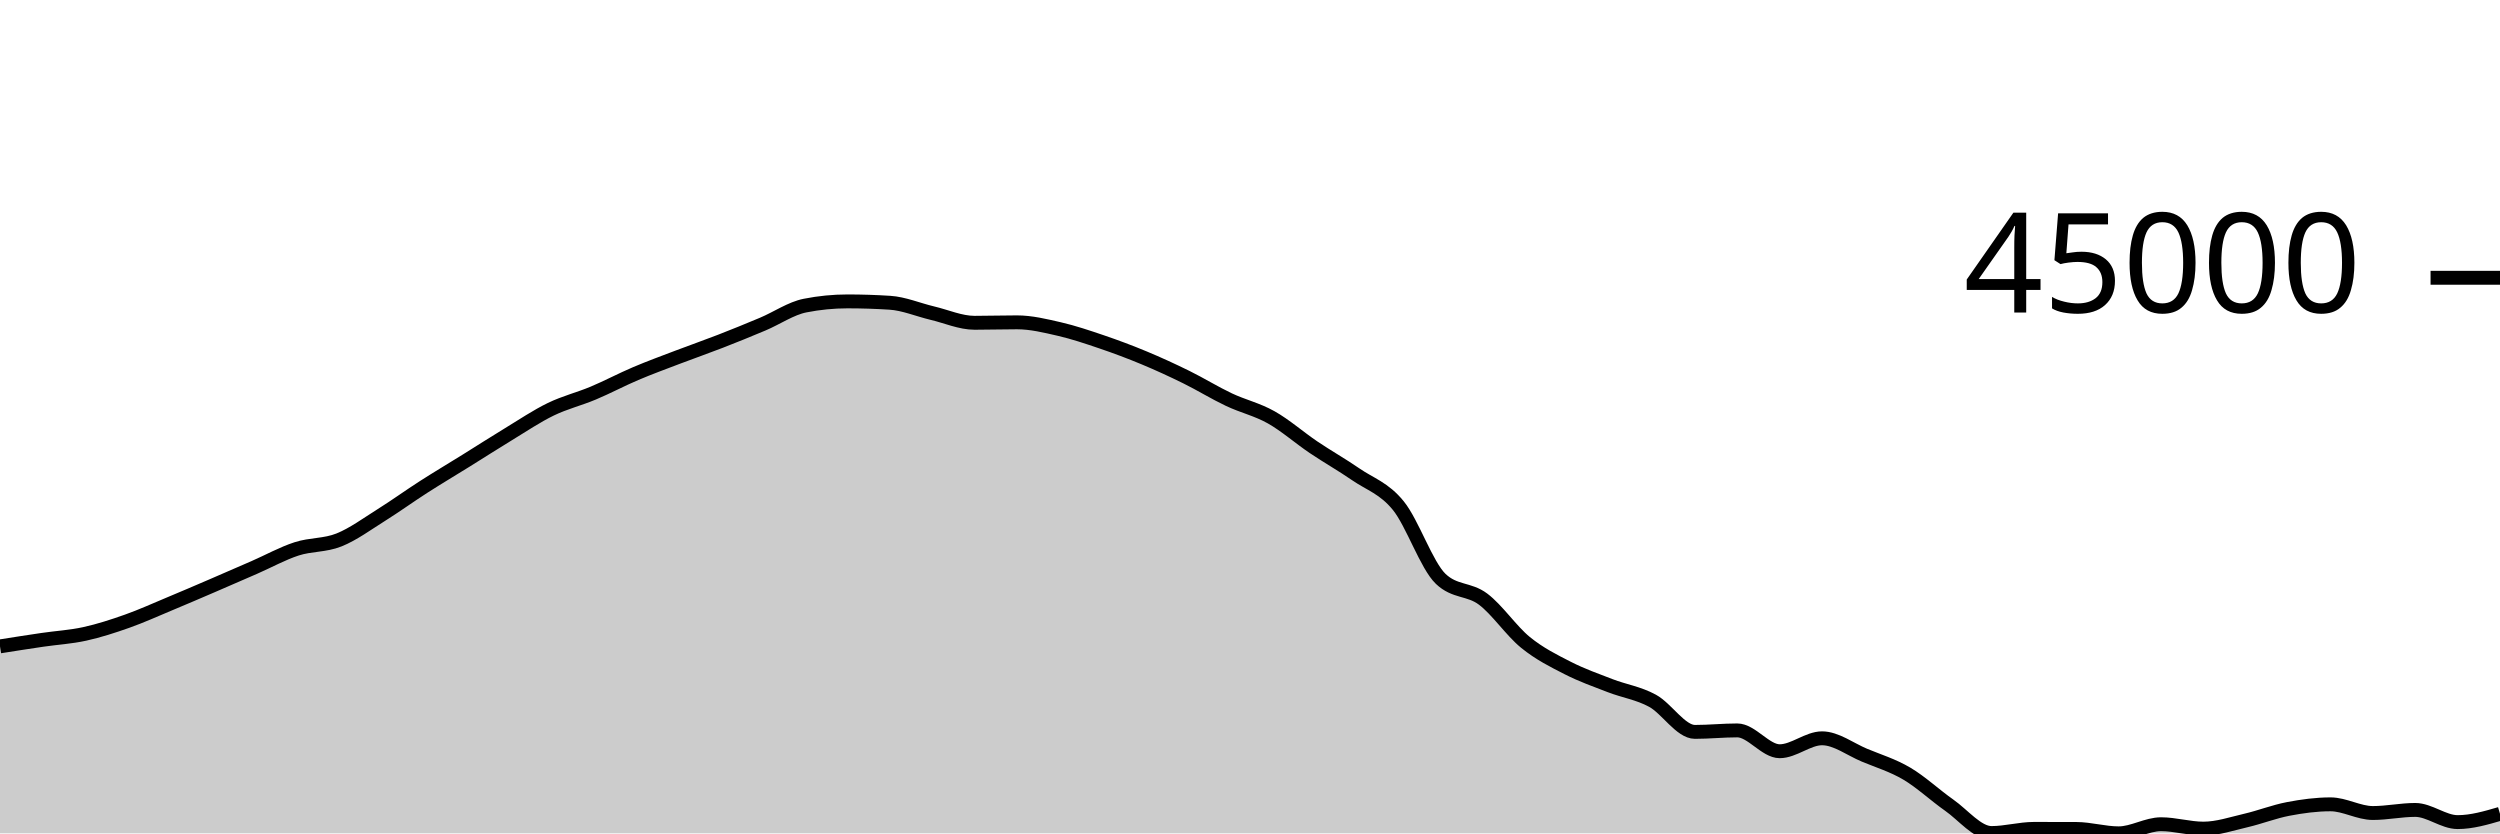
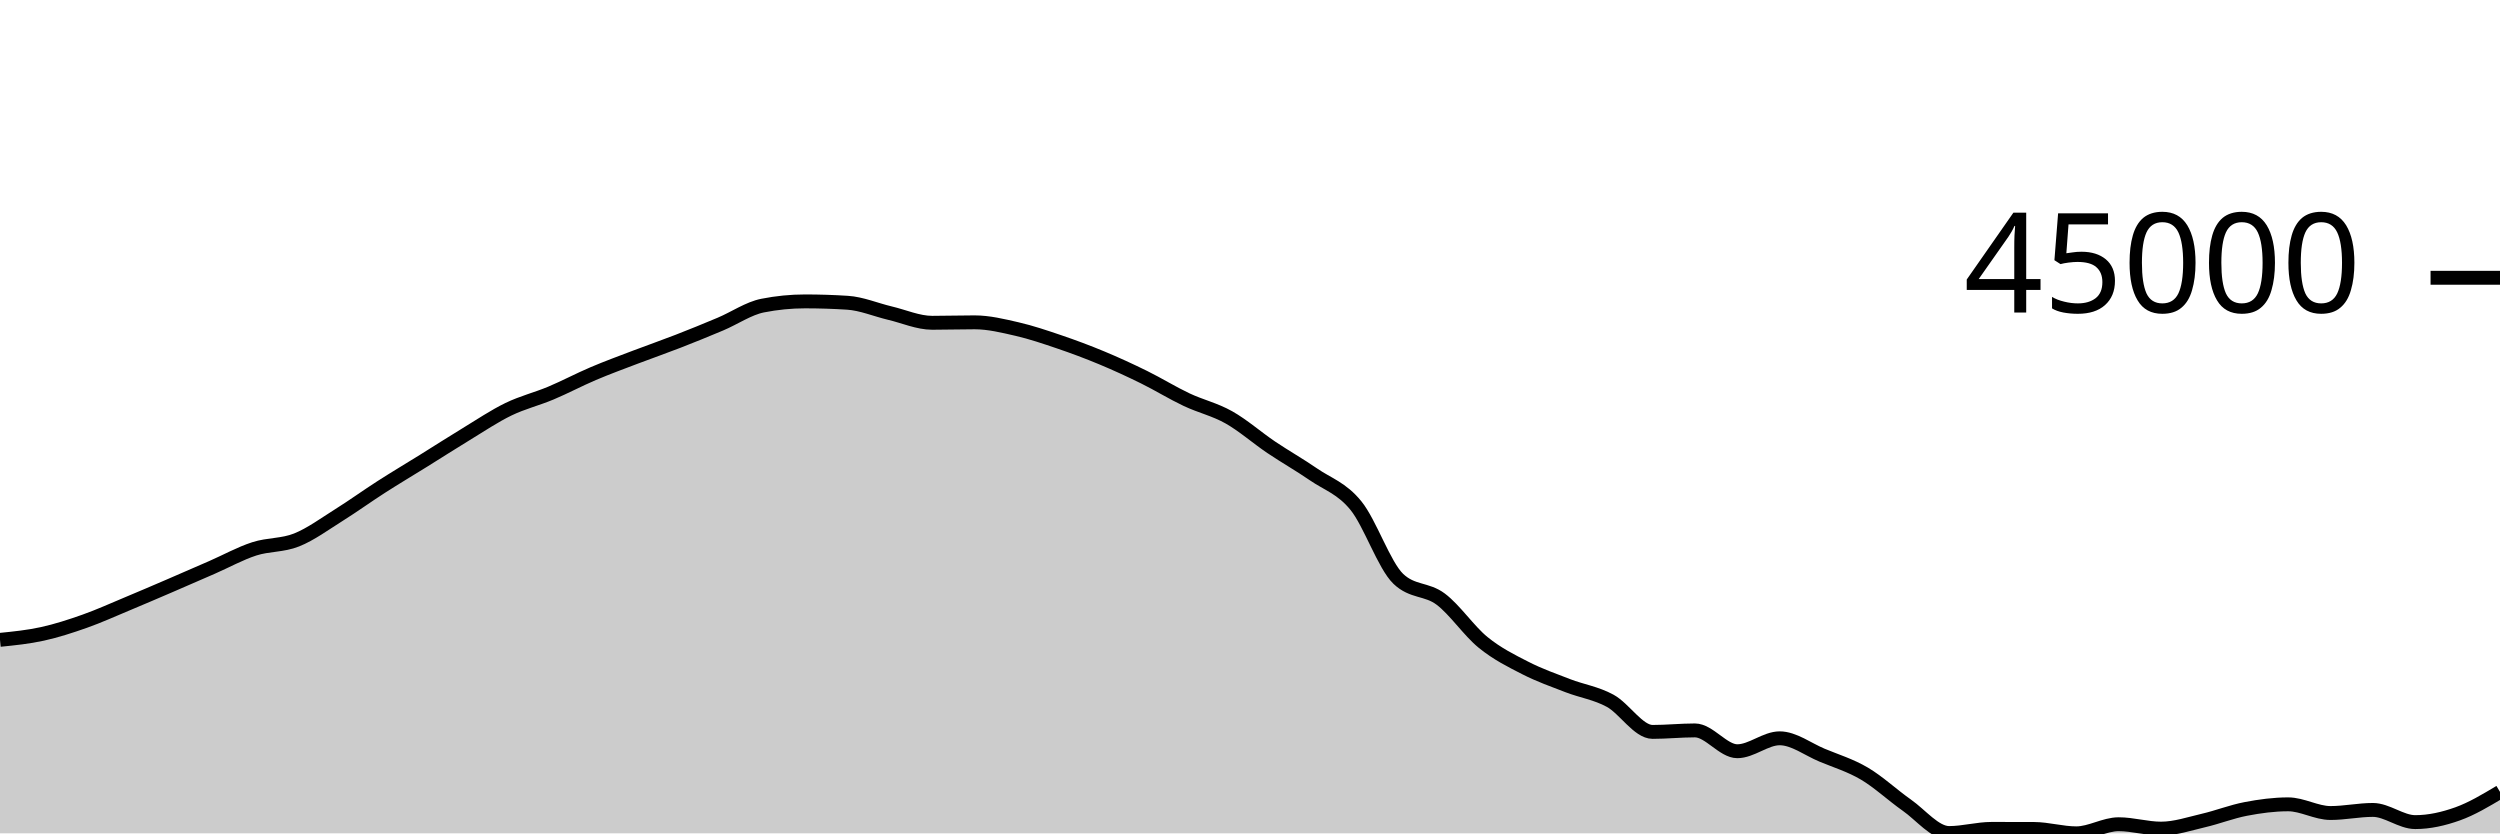
<svg xmlns="http://www.w3.org/2000/svg" viewBox="0 0 180 60">
  <g transform="translate(0,20)">
-     <path class="area" fill="rgba(0, 0, 0, 0.2)" d="M0,26.539C1.017,26.378,2.034,26.218,3.051,26.069C4.068,25.919,5.085,25.864,6.102,25.64C7.119,25.417,8.136,25.087,9.153,24.727C10.169,24.368,11.186,23.905,12.203,23.481C13.22,23.057,14.237,22.62,15.254,22.183C16.271,21.746,17.288,21.303,18.305,20.859C19.322,20.415,20.339,19.849,21.356,19.519C22.373,19.188,23.39,19.283,24.407,18.876C25.424,18.469,26.441,17.717,27.458,17.08C28.475,16.443,29.492,15.707,30.508,15.055C31.525,14.403,32.542,13.799,33.559,13.167C34.576,12.535,35.593,11.879,36.61,11.262C37.627,10.644,38.644,9.958,39.661,9.465C40.678,8.972,41.695,8.73,42.712,8.303C43.729,7.876,44.746,7.333,45.763,6.901C46.78,6.468,47.797,6.098,48.814,5.71C49.831,5.322,50.847,4.97,51.864,4.574C52.881,4.179,53.898,3.766,54.915,3.337C55.932,2.909,56.949,2.202,57.966,2.002C58.983,1.801,60,1.7,61.017,1.7C62.034,1.7,63.051,1.733,64.068,1.798C65.085,1.863,66.102,2.302,67.119,2.543C68.136,2.783,69.153,3.241,70.169,3.241C71.186,3.241,72.203,3.208,73.22,3.208C74.237,3.208,75.254,3.457,76.271,3.691C77.288,3.926,78.305,4.27,79.322,4.615C80.339,4.961,81.356,5.341,82.373,5.765C83.39,6.188,84.407,6.656,85.424,7.157C86.441,7.658,87.458,8.289,88.475,8.77C89.492,9.252,90.508,9.475,91.525,10.047C92.542,10.619,93.559,11.516,94.576,12.202C95.593,12.887,96.61,13.459,97.627,14.159C98.644,14.859,99.661,15.151,100.678,16.404C101.695,17.657,102.712,20.705,103.729,21.677C104.746,22.649,105.763,22.373,106.78,23.135C107.797,23.898,108.814,25.423,109.831,26.25C110.847,27.078,111.864,27.58,112.881,28.099C113.898,28.619,114.915,28.975,115.932,29.368C116.949,29.761,117.966,29.902,118.983,30.456C120,31.011,121.017,32.696,122.034,32.696C123.051,32.696,124.068,32.589,125.085,32.589C126.102,32.589,127.119,34.089,128.136,34.089C129.153,34.089,130.169,33.158,131.186,33.158C132.203,33.158,133.22,33.948,134.237,34.372C135.254,34.796,136.271,35.101,137.288,35.7C138.305,36.3,139.322,37.256,140.339,37.969C141.356,38.682,142.373,39.978,143.39,39.978C144.407,39.978,145.424,39.68,146.441,39.68C147.458,39.68,148.475,39.682,149.492,39.685C150.508,39.689,151.525,40,152.542,40C153.559,40,154.576,39.345,155.593,39.345C156.61,39.345,157.627,39.661,158.644,39.661C159.661,39.661,160.678,39.313,161.695,39.077C162.712,38.841,163.729,38.438,164.746,38.244C165.763,38.049,166.78,37.912,167.797,37.912C168.814,37.912,169.831,38.537,170.847,38.537C171.864,38.537,172.881,38.315,173.898,38.315C174.915,38.315,175.932,39.192,176.949,39.192C177.966,39.192,178.983,38.894,180,38.597L180,40C178.983,40,177.966,40,176.949,40C175.932,40,174.915,40,173.898,40C172.881,40,171.864,40,170.847,40C169.831,40,168.814,40,167.797,40C166.78,40,165.763,40,164.746,40C163.729,40,162.712,40,161.695,40C160.678,40,159.661,40,158.644,40C157.627,40,156.61,40,155.593,40C154.576,40,153.559,40,152.542,40C151.525,40,150.508,40,149.492,40C148.475,40,147.458,40,146.441,40C145.424,40,144.407,40,143.39,40C142.373,40,141.356,40,140.339,40C139.322,40,138.305,40,137.288,40C136.271,40,135.254,40,134.237,40C133.22,40,132.203,40,131.186,40C130.169,40,129.153,40,128.136,40C127.119,40,126.102,40,125.085,40C124.068,40,123.051,40,122.034,40C121.017,40,120,40,118.983,40C117.966,40,116.949,40,115.932,40C114.915,40,113.898,40,112.881,40C111.864,40,110.847,40,109.831,40C108.814,40,107.797,40,106.78,40C105.763,40,104.746,40,103.729,40C102.712,40,101.695,40,100.678,40C99.661,40,98.644,40,97.627,40C96.61,40,95.593,40,94.576,40C93.559,40,92.542,40,91.525,40C90.508,40,89.492,40,88.475,40C87.458,40,86.441,40,85.424,40C84.407,40,83.39,40,82.373,40C81.356,40,80.339,40,79.322,40C78.305,40,77.288,40,76.271,40C75.254,40,74.237,40,73.22,40C72.203,40,71.186,40,70.169,40C69.153,40,68.136,40,67.119,40C66.102,40,65.085,40,64.068,40C63.051,40,62.034,40,61.017,40C60,40,58.983,40,57.966,40C56.949,40,55.932,40,54.915,40C53.898,40,52.881,40,51.864,40C50.847,40,49.831,40,48.814,40C47.797,40,46.78,40,45.763,40C44.746,40,43.729,40,42.712,40C41.695,40,40.678,40,39.661,40C38.644,40,37.627,40,36.61,40C35.593,40,34.576,40,33.559,40C32.542,40,31.525,40,30.508,40C29.492,40,28.475,40,27.458,40C26.441,40,25.424,40,24.407,40C23.39,40,22.373,40,21.356,40C20.339,40,19.322,40,18.305,40C17.288,40,16.271,40,15.254,40C14.237,40,13.22,40,12.203,40C11.186,40,10.169,40,9.153,40C8.136,40,7.119,40,6.102,40C5.085,40,4.068,40,3.051,40C2.034,40,1.017,40,0,40Z" />
-     <path class="line" stroke="black" fill="none" d="M0,26.539C1.017,26.378,2.034,26.218,3.051,26.069C4.068,25.919,5.085,25.864,6.102,25.64C7.119,25.417,8.136,25.087,9.153,24.727C10.169,24.368,11.186,23.905,12.203,23.481C13.22,23.057,14.237,22.62,15.254,22.183C16.271,21.746,17.288,21.303,18.305,20.859C19.322,20.415,20.339,19.849,21.356,19.519C22.373,19.188,23.39,19.283,24.407,18.876C25.424,18.469,26.441,17.717,27.458,17.08C28.475,16.443,29.492,15.707,30.508,15.055C31.525,14.403,32.542,13.799,33.559,13.167C34.576,12.535,35.593,11.879,36.61,11.262C37.627,10.644,38.644,9.958,39.661,9.465C40.678,8.972,41.695,8.73,42.712,8.303C43.729,7.876,44.746,7.333,45.763,6.901C46.78,6.468,47.797,6.098,48.814,5.71C49.831,5.322,50.847,4.97,51.864,4.574C52.881,4.179,53.898,3.766,54.915,3.337C55.932,2.909,56.949,2.202,57.966,2.002C58.983,1.801,60,1.7,61.017,1.7C62.034,1.7,63.051,1.733,64.068,1.798C65.085,1.863,66.102,2.302,67.119,2.543C68.136,2.783,69.153,3.241,70.169,3.241C71.186,3.241,72.203,3.208,73.22,3.208C74.237,3.208,75.254,3.457,76.271,3.691C77.288,3.926,78.305,4.27,79.322,4.615C80.339,4.961,81.356,5.341,82.373,5.765C83.39,6.188,84.407,6.656,85.424,7.157C86.441,7.658,87.458,8.289,88.475,8.77C89.492,9.252,90.508,9.475,91.525,10.047C92.542,10.619,93.559,11.516,94.576,12.202C95.593,12.887,96.61,13.459,97.627,14.159C98.644,14.859,99.661,15.151,100.678,16.404C101.695,17.657,102.712,20.705,103.729,21.677C104.746,22.649,105.763,22.373,106.78,23.135C107.797,23.898,108.814,25.423,109.831,26.25C110.847,27.078,111.864,27.58,112.881,28.099C113.898,28.619,114.915,28.975,115.932,29.368C116.949,29.761,117.966,29.902,118.983,30.456C120,31.011,121.017,32.696,122.034,32.696C123.051,32.696,124.068,32.589,125.085,32.589C126.102,32.589,127.119,34.089,128.136,34.089C129.153,34.089,130.169,33.158,131.186,33.158C132.203,33.158,133.22,33.948,134.237,34.372C135.254,34.796,136.271,35.101,137.288,35.7C138.305,36.3,139.322,37.256,140.339,37.969C141.356,38.682,142.373,39.978,143.39,39.978C144.407,39.978,145.424,39.68,146.441,39.68C147.458,39.68,148.475,39.682,149.492,39.685C150.508,39.689,151.525,40,152.542,40C153.559,40,154.576,39.345,155.593,39.345C156.61,39.345,157.627,39.661,158.644,39.661C159.661,39.661,160.678,39.313,161.695,39.077C162.712,38.841,163.729,38.438,164.746,38.244C165.763,38.049,166.78,37.912,167.797,37.912C168.814,37.912,169.831,38.537,170.847,38.537C171.864,38.537,172.881,38.315,173.898,38.315C174.915,38.315,175.932,39.192,176.949,39.192C177.966,39.192,178.983,38.894,180,38.597" />
+     <path class="area" fill="rgba(0, 0, 0, 0.2)" d="M0,26.069C1.017,25.966,2.034,25.864,3.051,25.64C4.068,25.417,5.085,25.087,6.102,24.727C7.119,24.367,8.136,23.905,9.153,23.481C10.169,23.057,11.186,22.62,12.203,22.183C13.22,21.746,14.237,21.302,15.254,20.858C16.271,20.414,17.288,19.849,18.305,19.519C19.322,19.189,20.339,19.283,21.356,18.876C22.373,18.469,23.39,17.717,24.407,17.08C25.424,16.443,26.441,15.707,27.458,15.055C28.475,14.403,29.492,13.799,30.508,13.167C31.525,12.535,32.542,11.879,33.559,11.262C34.576,10.644,35.593,9.958,36.61,9.465C37.627,8.972,38.644,8.73,39.661,8.303C40.678,7.876,41.695,7.333,42.712,6.901C43.729,6.468,44.746,6.097,45.763,5.709C46.78,5.322,47.797,4.97,48.814,4.574C49.831,4.179,50.847,3.766,51.864,3.337C52.881,2.909,53.898,2.202,54.915,2.002C55.932,1.801,56.949,1.7,57.966,1.7C58.983,1.7,60,1.733,61.017,1.798C62.034,1.863,63.051,2.302,64.068,2.543C65.085,2.783,66.102,3.241,67.119,3.241C68.136,3.241,69.153,3.208,70.169,3.208C71.186,3.208,72.203,3.457,73.22,3.691C74.237,3.926,75.254,4.27,76.271,4.616C77.288,4.962,78.305,5.341,79.322,5.765C80.339,6.188,81.356,6.656,82.373,7.157C83.39,7.658,84.407,8.289,85.424,8.77C86.441,9.252,87.458,9.475,88.475,10.047C89.492,10.619,90.508,11.516,91.525,12.202C92.542,12.887,93.559,13.459,94.576,14.159C95.593,14.859,96.61,15.151,97.627,16.404C98.644,17.657,99.661,20.705,100.678,21.677C101.695,22.649,102.712,22.373,103.729,23.135C104.746,23.898,105.763,25.423,106.78,26.25C107.797,27.078,108.814,27.58,109.831,28.099C110.847,28.619,111.864,28.975,112.881,29.368C113.898,29.761,114.915,29.902,115.932,30.456C116.949,31.011,117.966,32.697,118.983,32.697C120,32.697,121.017,32.589,122.034,32.589C123.051,32.589,124.068,34.089,125.085,34.089C126.102,34.089,127.119,33.158,128.136,33.158C129.153,33.158,130.169,33.948,131.186,34.372C132.203,34.796,133.22,35.101,134.237,35.7C135.254,36.3,136.271,37.256,137.288,37.969C138.305,38.682,139.322,39.978,140.339,39.978C141.356,39.978,142.373,39.68,143.39,39.68C144.407,39.68,145.424,39.682,146.441,39.685C147.458,39.689,148.475,40,149.492,40C150.508,40,151.525,39.345,152.542,39.345C153.559,39.345,154.576,39.661,155.593,39.661C156.61,39.661,157.627,39.314,158.644,39.077C159.661,38.841,160.678,38.438,161.695,38.244C162.712,38.049,163.729,37.912,164.746,37.912C165.763,37.912,166.78,38.537,167.797,38.537C168.814,38.537,169.831,38.315,170.847,38.315C171.864,38.315,172.881,39.192,173.898,39.192C174.915,39.192,175.932,38.96,176.949,38.597C177.966,38.234,178.983,37.625,180,37.016L180,40C178.983,40,177.966,40,176.949,40C175.932,40,174.915,40,173.898,40C172.881,40,171.864,40,170.847,40C169.831,40,168.814,40,167.797,40C166.78,40,165.763,40,164.746,40C163.729,40,162.712,40,161.695,40C160.678,40,159.661,40,158.644,40C157.627,40,156.61,40,155.593,40C154.576,40,153.559,40,152.542,40C151.525,40,150.508,40,149.492,40C148.475,40,147.458,40,146.441,40C145.424,40,144.407,40,143.39,40C142.373,40,141.356,40,140.339,40C139.322,40,138.305,40,137.288,40C136.271,40,135.254,40,134.237,40C133.22,40,132.203,40,131.186,40C130.169,40,129.153,40,128.136,40C127.119,40,126.102,40,125.085,40C124.068,40,123.051,40,122.034,40C121.017,40,120,40,118.983,40C117.966,40,116.949,40,115.932,40C114.915,40,113.898,40,112.881,40C111.864,40,110.847,40,109.831,40C108.814,40,107.797,40,106.78,40C105.763,40,104.746,40,103.729,40C102.712,40,101.695,40,100.678,40C99.661,40,98.644,40,97.627,40C96.61,40,95.593,40,94.576,40C93.559,40,92.542,40,91.525,40C90.508,40,89.492,40,88.475,40C87.458,40,86.441,40,85.424,40C84.407,40,83.39,40,82.373,40C81.356,40,80.339,40,79.322,40C78.305,40,77.288,40,76.271,40C75.254,40,74.237,40,73.22,40C72.203,40,71.186,40,70.169,40C69.153,40,68.136,40,67.119,40C66.102,40,65.085,40,64.068,40C63.051,40,62.034,40,61.017,40C60,40,58.983,40,57.966,40C56.949,40,55.932,40,54.915,40C53.898,40,52.881,40,51.864,40C50.847,40,49.831,40,48.814,40C47.797,40,46.78,40,45.763,40C44.746,40,43.729,40,42.712,40C41.695,40,40.678,40,39.661,40C38.644,40,37.627,40,36.61,40C35.593,40,34.576,40,33.559,40C32.542,40,31.525,40,30.508,40C29.492,40,28.475,40,27.458,40C26.441,40,25.424,40,24.407,40C23.39,40,22.373,40,21.356,40C20.339,40,19.322,40,18.305,40C17.288,40,16.271,40,15.254,40C14.237,40,13.22,40,12.203,40C11.186,40,10.169,40,9.153,40C8.136,40,7.119,40,6.102,40C5.085,40,4.068,40,3.051,40C2.034,40,1.017,40,0,40Z" />
+     <path class="line" stroke="black" fill="none" d="M0,26.069C1.017,25.966,2.034,25.864,3.051,25.64C4.068,25.417,5.085,25.087,6.102,24.727C7.119,24.367,8.136,23.905,9.153,23.481C10.169,23.057,11.186,22.62,12.203,22.183C13.22,21.746,14.237,21.302,15.254,20.858C16.271,20.414,17.288,19.849,18.305,19.519C19.322,19.189,20.339,19.283,21.356,18.876C22.373,18.469,23.39,17.717,24.407,17.08C25.424,16.443,26.441,15.707,27.458,15.055C28.475,14.403,29.492,13.799,30.508,13.167C31.525,12.535,32.542,11.879,33.559,11.262C34.576,10.644,35.593,9.958,36.61,9.465C37.627,8.972,38.644,8.73,39.661,8.303C40.678,7.876,41.695,7.333,42.712,6.901C43.729,6.468,44.746,6.097,45.763,5.709C46.78,5.322,47.797,4.97,48.814,4.574C49.831,4.179,50.847,3.766,51.864,3.337C52.881,2.909,53.898,2.202,54.915,2.002C55.932,1.801,56.949,1.7,57.966,1.7C58.983,1.7,60,1.733,61.017,1.798C62.034,1.863,63.051,2.302,64.068,2.543C65.085,2.783,66.102,3.241,67.119,3.241C68.136,3.241,69.153,3.208,70.169,3.208C71.186,3.208,72.203,3.457,73.22,3.691C74.237,3.926,75.254,4.27,76.271,4.616C77.288,4.962,78.305,5.341,79.322,5.765C80.339,6.188,81.356,6.656,82.373,7.157C83.39,7.658,84.407,8.289,85.424,8.77C86.441,9.252,87.458,9.475,88.475,10.047C89.492,10.619,90.508,11.516,91.525,12.202C92.542,12.887,93.559,13.459,94.576,14.159C95.593,14.859,96.61,15.151,97.627,16.404C98.644,17.657,99.661,20.705,100.678,21.677C101.695,22.649,102.712,22.373,103.729,23.135C104.746,23.898,105.763,25.423,106.78,26.25C107.797,27.078,108.814,27.58,109.831,28.099C110.847,28.619,111.864,28.975,112.881,29.368C113.898,29.761,114.915,29.902,115.932,30.456C116.949,31.011,117.966,32.697,118.983,32.697C120,32.697,121.017,32.589,122.034,32.589C123.051,32.589,124.068,34.089,125.085,34.089C126.102,34.089,127.119,33.158,128.136,33.158C129.153,33.158,130.169,33.948,131.186,34.372C132.203,34.796,133.22,35.101,134.237,35.7C135.254,36.3,136.271,37.256,137.288,37.969C138.305,38.682,139.322,39.978,140.339,39.978C141.356,39.978,142.373,39.68,143.39,39.68C144.407,39.68,145.424,39.682,146.441,39.685C147.458,39.689,148.475,40,149.492,40C150.508,40,151.525,39.345,152.542,39.345C153.559,39.345,154.576,39.661,155.593,39.661C156.61,39.661,157.627,39.314,158.644,39.077C159.661,38.841,160.678,38.438,161.695,38.244C162.712,38.049,163.729,37.912,164.746,37.912C165.763,37.912,166.78,38.537,167.797,38.537C168.814,38.537,169.831,38.315,170.847,38.315C171.864,38.315,172.881,39.192,173.898,39.192C174.915,39.192,175.932,38.96,176.949,38.597C177.966,38.234,178.983,37.625,180,37.016" />
    <path class="axis-ceiling" stroke-width="1" stroke="black" fill="none" d="M175,0L180,0" />
    <text class="axis-ceiling-label" font-family="sans-serif" text-anchor="end" font-size="10px" x="170" y="2.5">45000</text>
  </g>
</svg>
